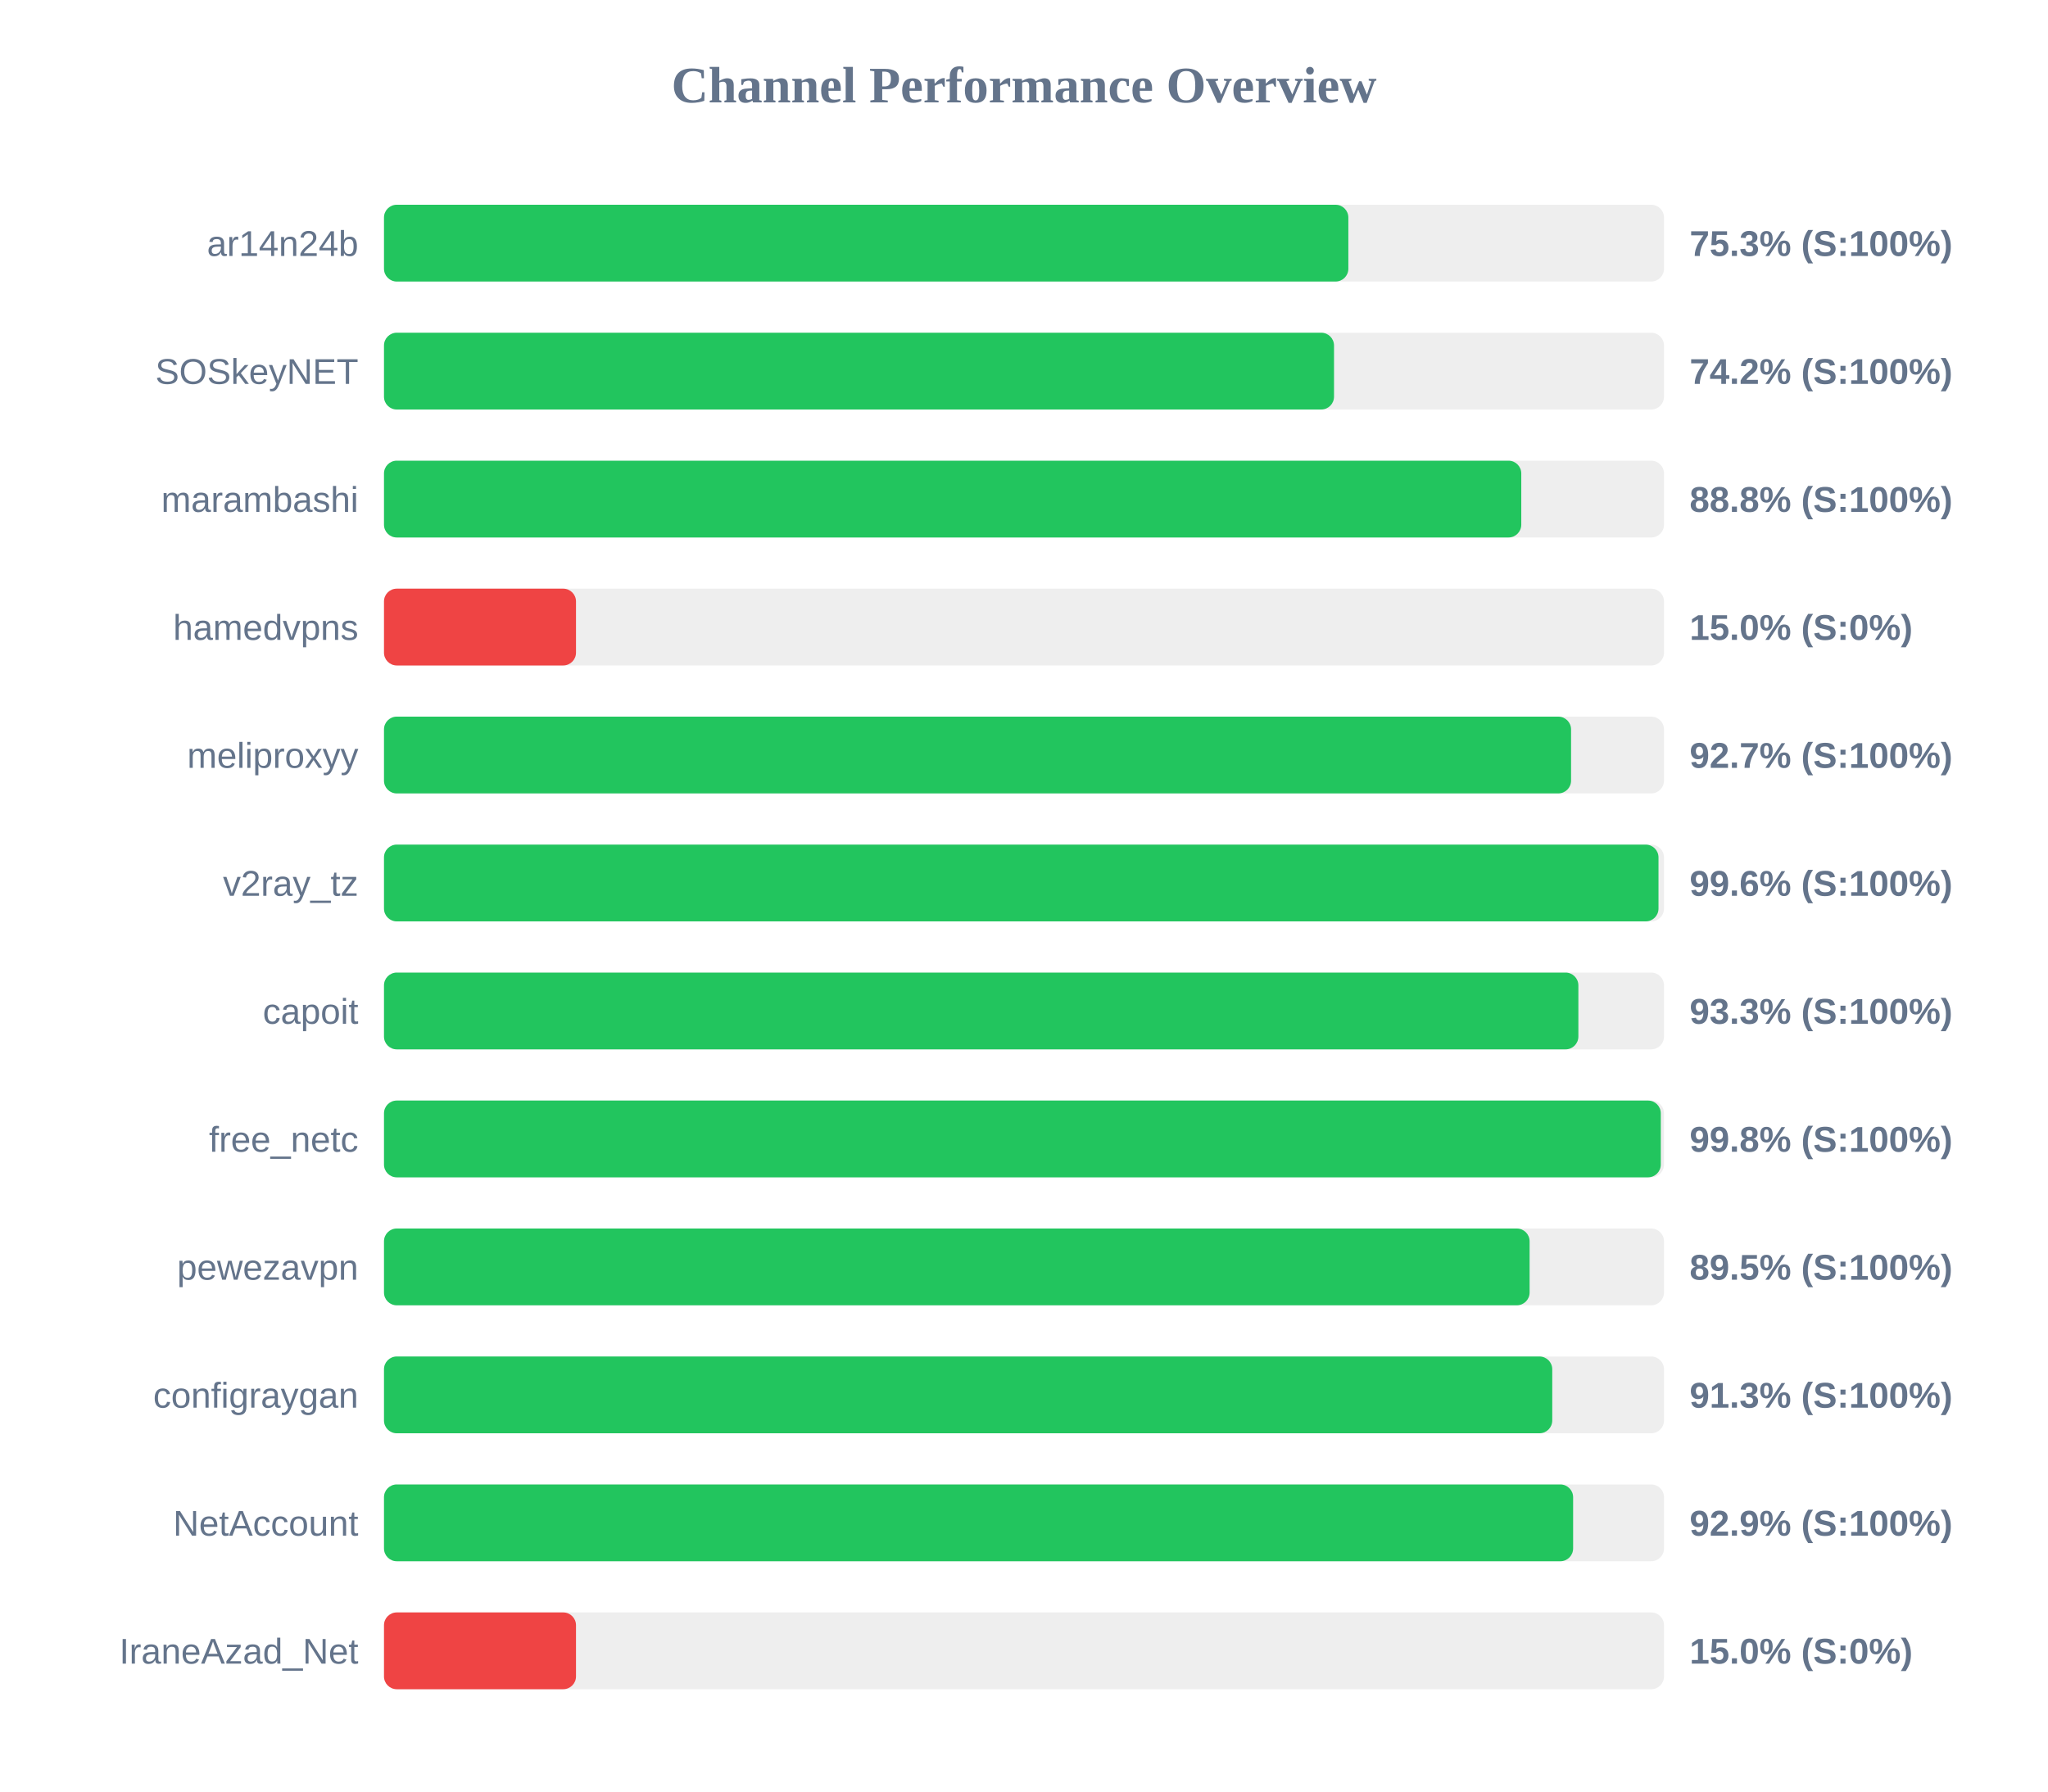
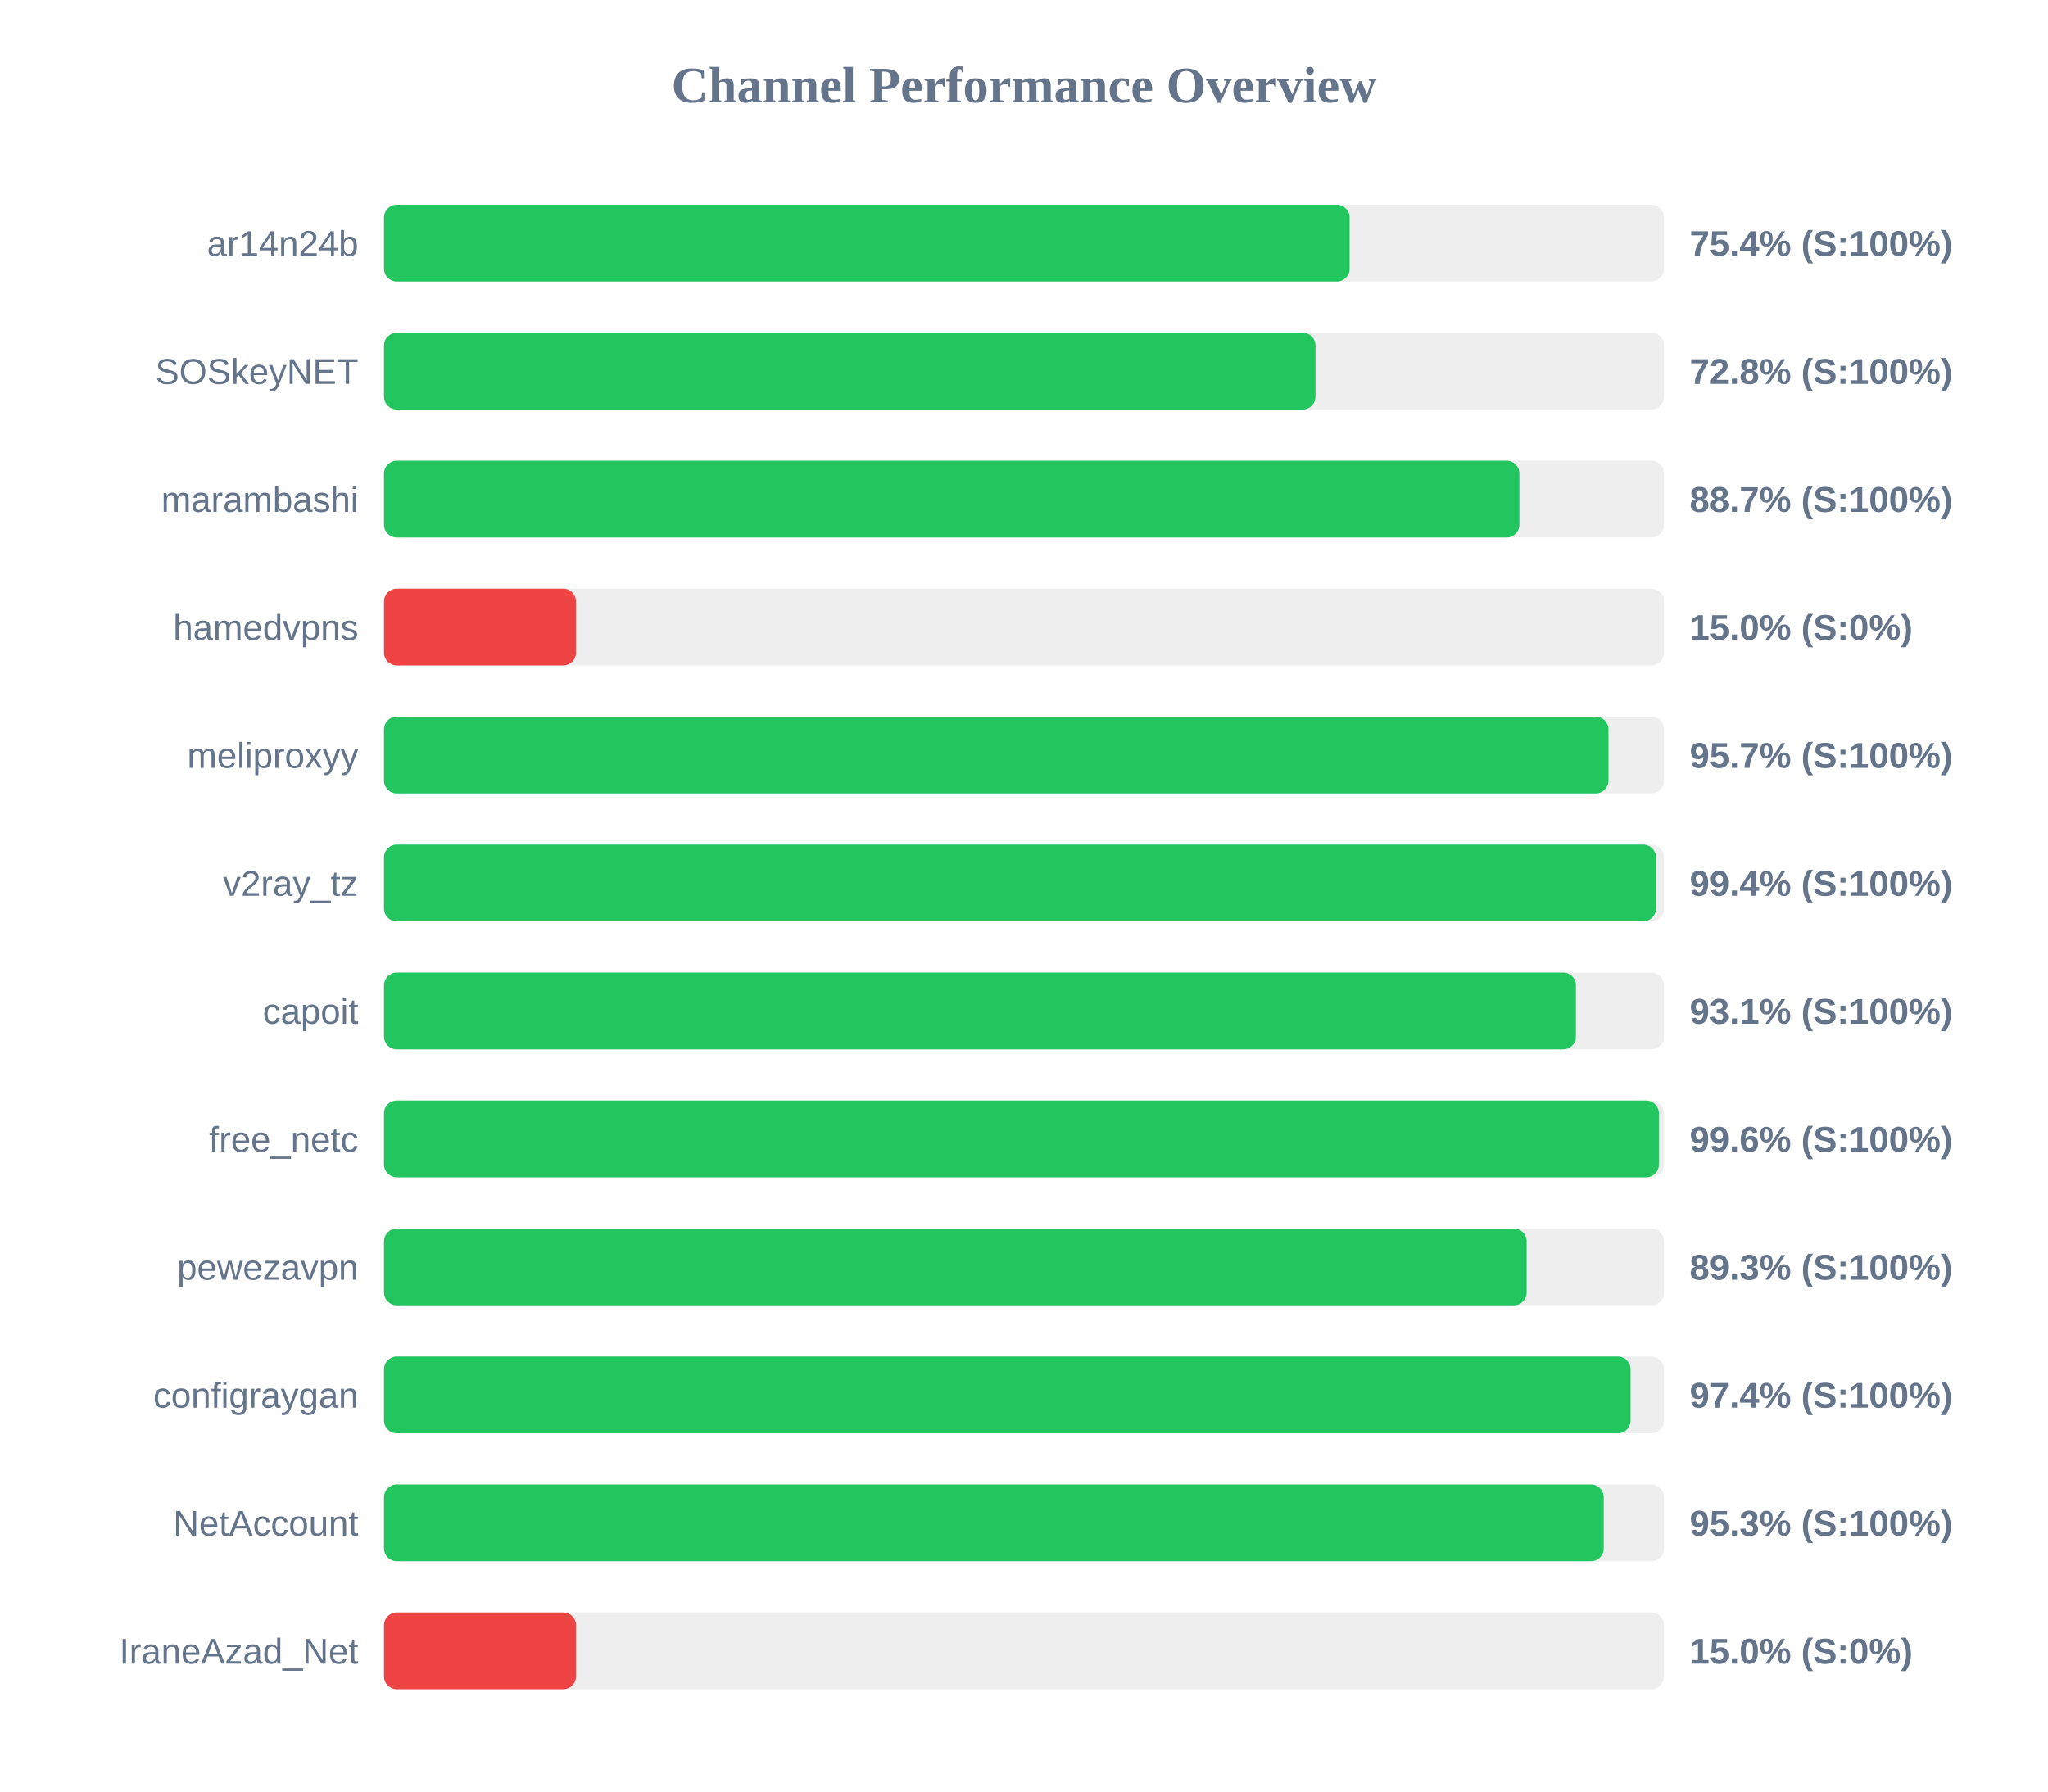
<svg xmlns="http://www.w3.org/2000/svg" width="800" height="700" version="1.1">
  <style>
        .row { font: 14px Arial; fill: #64748b; }
        .score { font: bold 14px Arial; fill: #64748b; }
    </style>
  <text x="400" y="40" text-anchor="middle" font-size="20px" font-weight="bold" fill="#64748b">Channel Performance Overview</text>
  <rect x="150" y="80" width="500" height="30" fill="#eee" rx="5" />
-   <rect x="150" y="80" width="376.7" height="30" fill="#22c55e" rx="5" />
+   <rect x="150" y="80" width="377.2" height="30" fill="#22c55e" rx="5" />
  <text x="140" y="100" text-anchor="end" class="row">ar14n24b</text>
-   <text x="660" y="100" text-anchor="start" class="score">75.3% (S:100%)</text>
+   <text x="660" y="100" text-anchor="start" class="score">75.4% (S:100%)</text>
  <rect x="150" y="130" width="500" height="30" fill="#eee" rx="5" />
-   <rect x="150" y="130" width="371.1" height="30" fill="#22c55e" rx="5" />
+   <rect x="150" y="130" width="363.85" height="30" fill="#22c55e" rx="5" />
  <text x="140" y="150" text-anchor="end" class="row">SOSkeyNET</text>
-   <text x="660" y="150" text-anchor="start" class="score">74.2% (S:100%)</text>
+   <text x="660" y="150" text-anchor="start" class="score">72.8% (S:100%)</text>
  <rect x="150" y="180" width="500" height="30" fill="#eee" rx="5" />
-   <rect x="150" y="180" width="444.25" height="30" fill="#22c55e" rx="5" />
+   <rect x="150" y="180" width="443.5" height="30" fill="#22c55e" rx="5" />
  <text x="140" y="200" text-anchor="end" class="row">marambashi</text>
-   <text x="660" y="200" text-anchor="start" class="score">88.8% (S:100%)</text>
+   <text x="660" y="200" text-anchor="start" class="score">88.7% (S:100%)</text>
  <rect x="150" y="230" width="500" height="30" fill="#eee" rx="5" />
  <rect x="150" y="230" width="75.0" height="30" fill="#ef4444" rx="5" />
  <text x="140" y="250" text-anchor="end" class="row">hamedvpns</text>
  <text x="660" y="250" text-anchor="start" class="score">15.0% (S:0%)</text>
  <rect x="150" y="280" width="500" height="30" fill="#eee" rx="5" />
-   <rect x="150" y="280" width="463.7" height="30" fill="#22c55e" rx="5" />
+   <rect x="150" y="280" width="478.3" height="30" fill="#22c55e" rx="5" />
  <text x="140" y="300" text-anchor="end" class="row">meliproxyy</text>
-   <text x="660" y="300" text-anchor="start" class="score">92.7% (S:100%)</text>
+   <text x="660" y="300" text-anchor="start" class="score">95.7% (S:100%)</text>
  <rect x="150" y="330" width="500" height="30" fill="#eee" rx="5" />
-   <rect x="150" y="330" width="497.85" height="30" fill="#22c55e" rx="5" />
+   <rect x="150" y="330" width="496.85" height="30" fill="#22c55e" rx="5" />
  <text x="140" y="350" text-anchor="end" class="row">v2ray_tz</text>
-   <text x="660" y="350" text-anchor="start" class="score">99.6% (S:100%)</text>
+   <text x="660" y="350" text-anchor="start" class="score">99.4% (S:100%)</text>
  <rect x="150" y="380" width="500" height="30" fill="#eee" rx="5" />
-   <rect x="150" y="380" width="466.55" height="30" fill="#22c55e" rx="5" />
+   <rect x="150" y="380" width="465.6" height="30" fill="#22c55e" rx="5" />
  <text x="140" y="400" text-anchor="end" class="row">capoit</text>
-   <text x="660" y="400" text-anchor="start" class="score">93.3% (S:100%)</text>
+   <text x="660" y="400" text-anchor="start" class="score">93.1% (S:100%)</text>
  <rect x="150" y="430" width="500" height="30" fill="#eee" rx="5" />
-   <rect x="150" y="430" width="498.75" height="30" fill="#22c55e" rx="5" />
+   <rect x="150" y="430" width="498.0" height="30" fill="#22c55e" rx="5" />
  <text x="140" y="450" text-anchor="end" class="row">free_netc</text>
-   <text x="660" y="450" text-anchor="start" class="score">99.8% (S:100%)</text>
+   <text x="660" y="450" text-anchor="start" class="score">99.6% (S:100%)</text>
  <rect x="150" y="480" width="500" height="30" fill="#eee" rx="5" />
-   <rect x="150" y="480" width="447.5" height="30" fill="#22c55e" rx="5" />
+   <rect x="150" y="480" width="446.35" height="30" fill="#22c55e" rx="5" />
  <text x="140" y="500" text-anchor="end" class="row">pewezavpn</text>
-   <text x="660" y="500" text-anchor="start" class="score">89.5% (S:100%)</text>
+   <text x="660" y="500" text-anchor="start" class="score">89.3% (S:100%)</text>
  <rect x="150" y="530" width="500" height="30" fill="#eee" rx="5" />
-   <rect x="150" y="530" width="456.35" height="30" fill="#22c55e" rx="5" />
+   <rect x="150" y="530" width="486.95" height="30" fill="#22c55e" rx="5" />
  <text x="140" y="550" text-anchor="end" class="row">configraygan</text>
-   <text x="660" y="550" text-anchor="start" class="score">91.3% (S:100%)</text>
+   <text x="660" y="550" text-anchor="start" class="score">97.4% (S:100%)</text>
  <rect x="150" y="580" width="500" height="30" fill="#eee" rx="5" />
-   <rect x="150" y="580" width="464.5" height="30" fill="#22c55e" rx="5" />
+   <rect x="150" y="580" width="476.45" height="30" fill="#22c55e" rx="5" />
  <text x="140" y="600" text-anchor="end" class="row">NetAccount</text>
-   <text x="660" y="600" text-anchor="start" class="score">92.9% (S:100%)</text>
+   <text x="660" y="600" text-anchor="start" class="score">95.3% (S:100%)</text>
  <rect x="150" y="630" width="500" height="30" fill="#eee" rx="5" />
  <rect x="150" y="630" width="75.0" height="30" fill="#ef4444" rx="5" />
  <text x="140" y="650" text-anchor="end" class="row">IraneAzad_Net</text>
  <text x="660" y="650" text-anchor="start" class="score">15.0% (S:0%)</text>
</svg>
